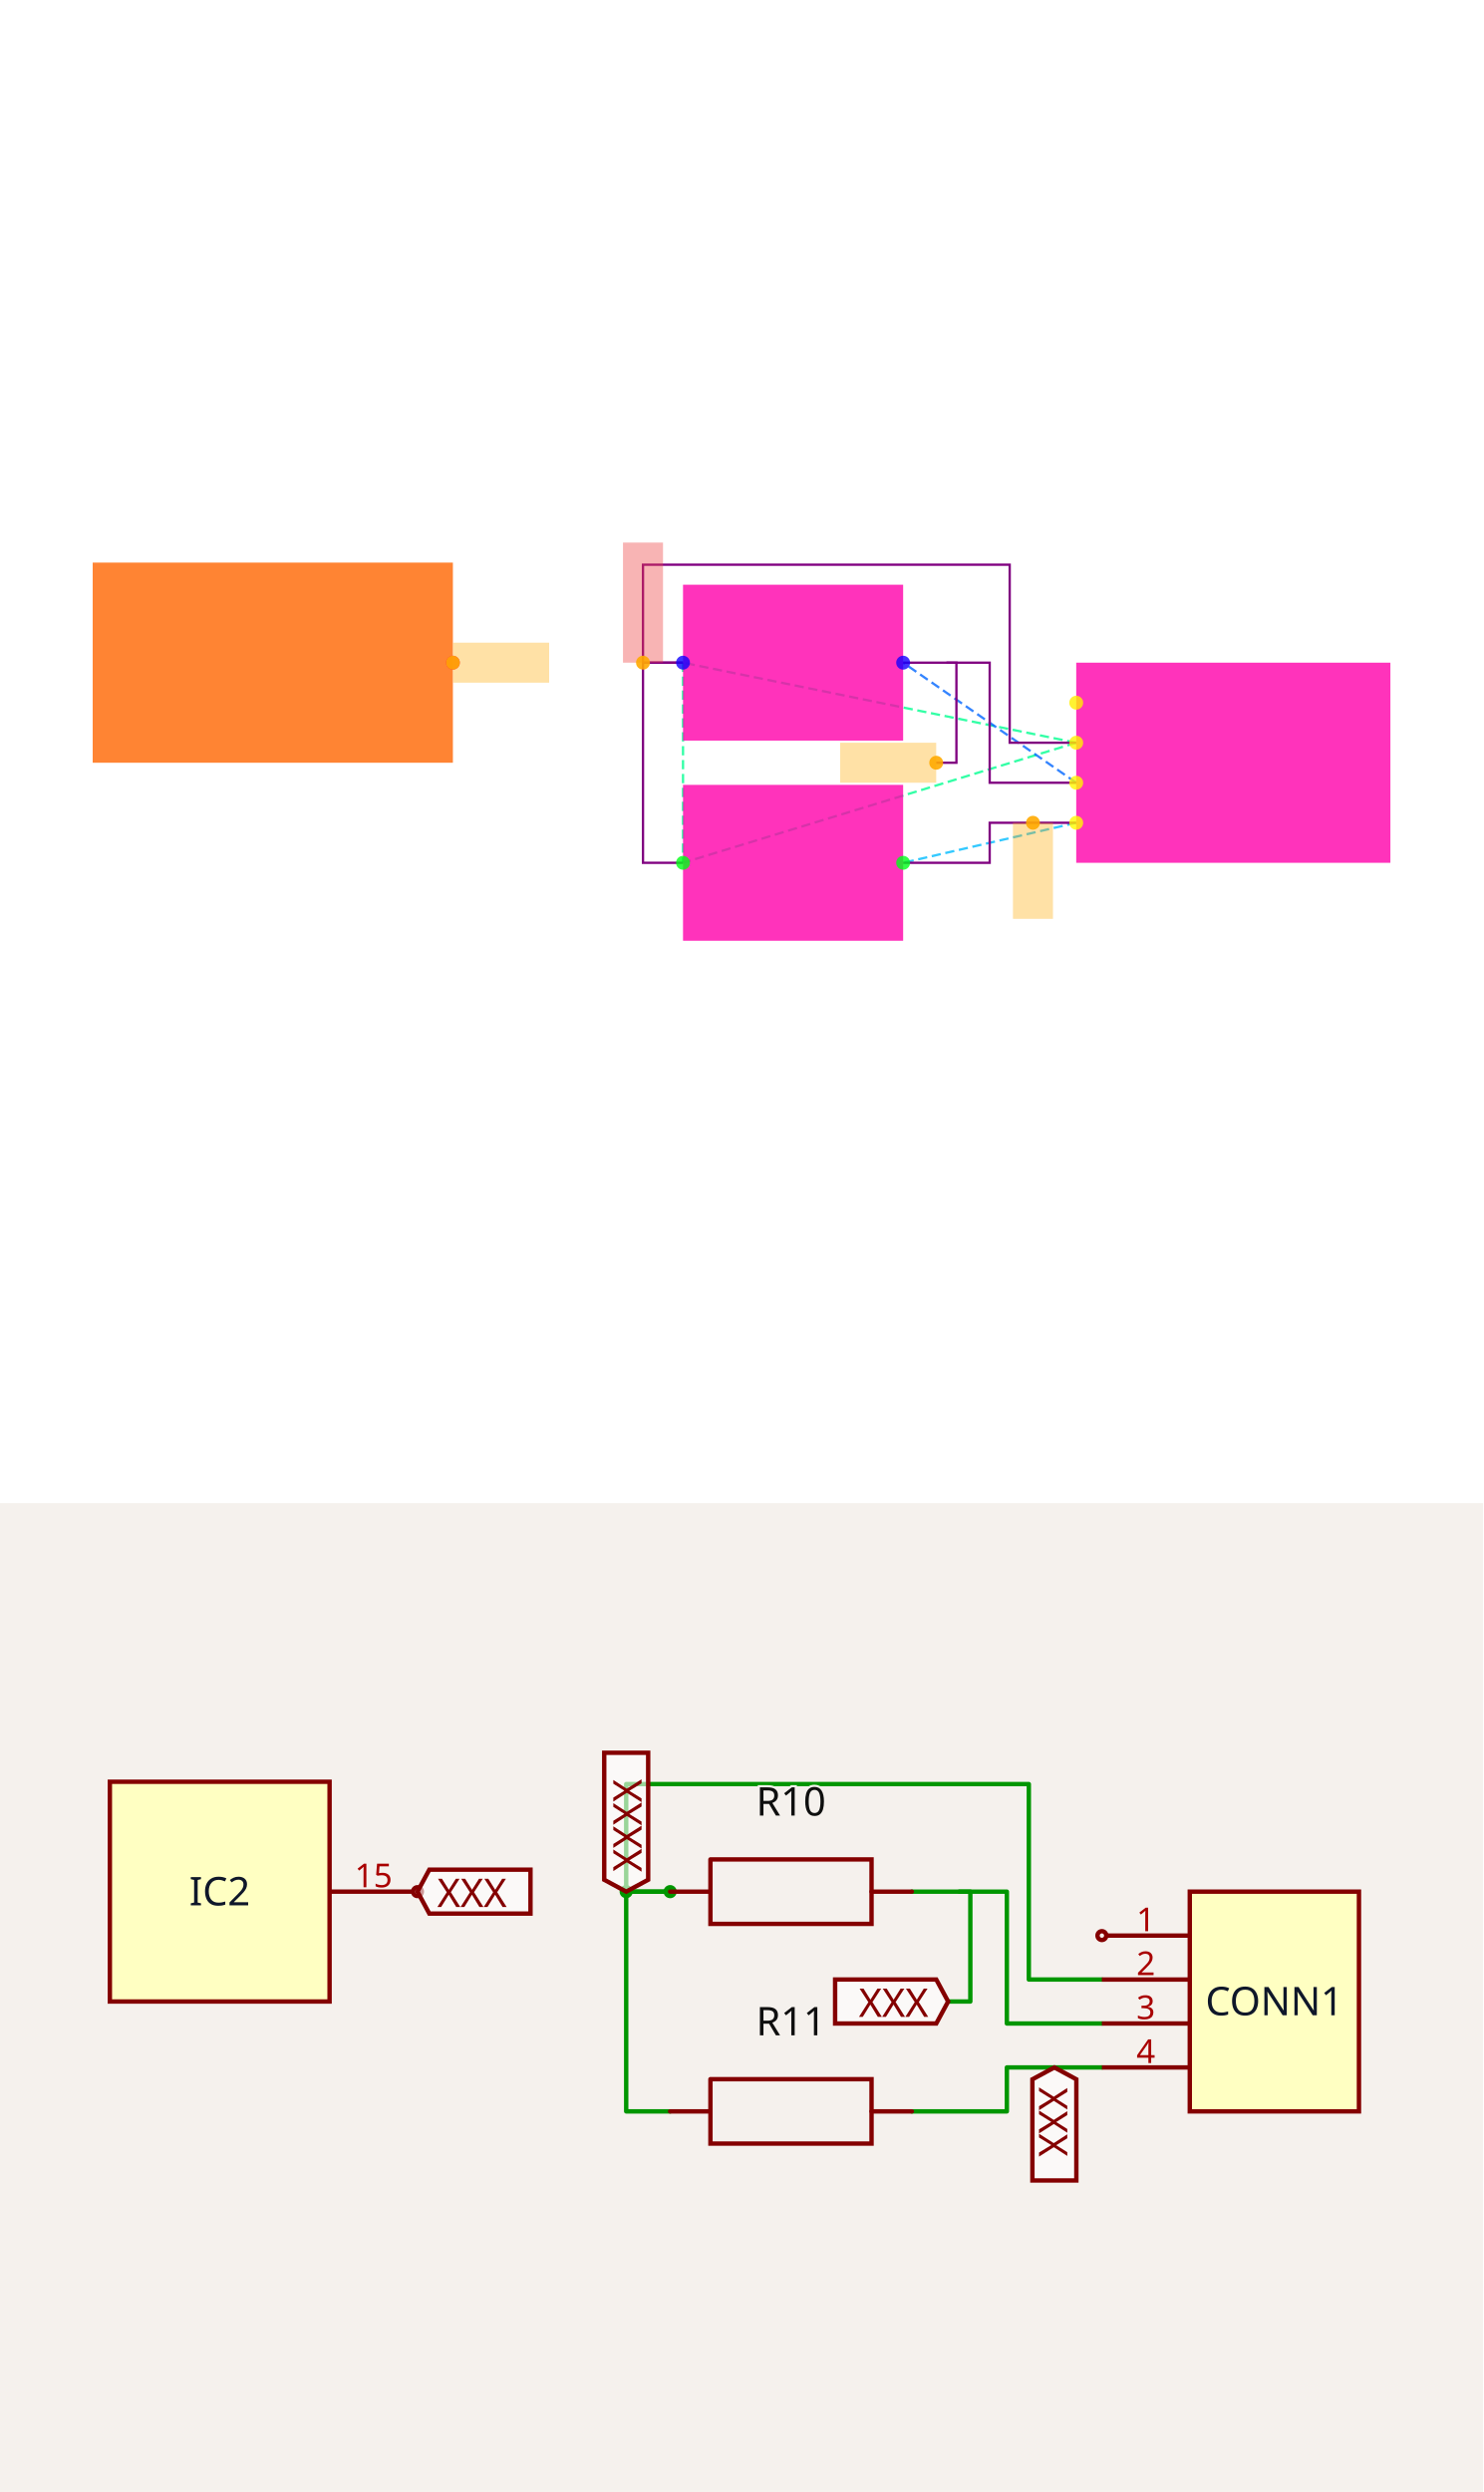
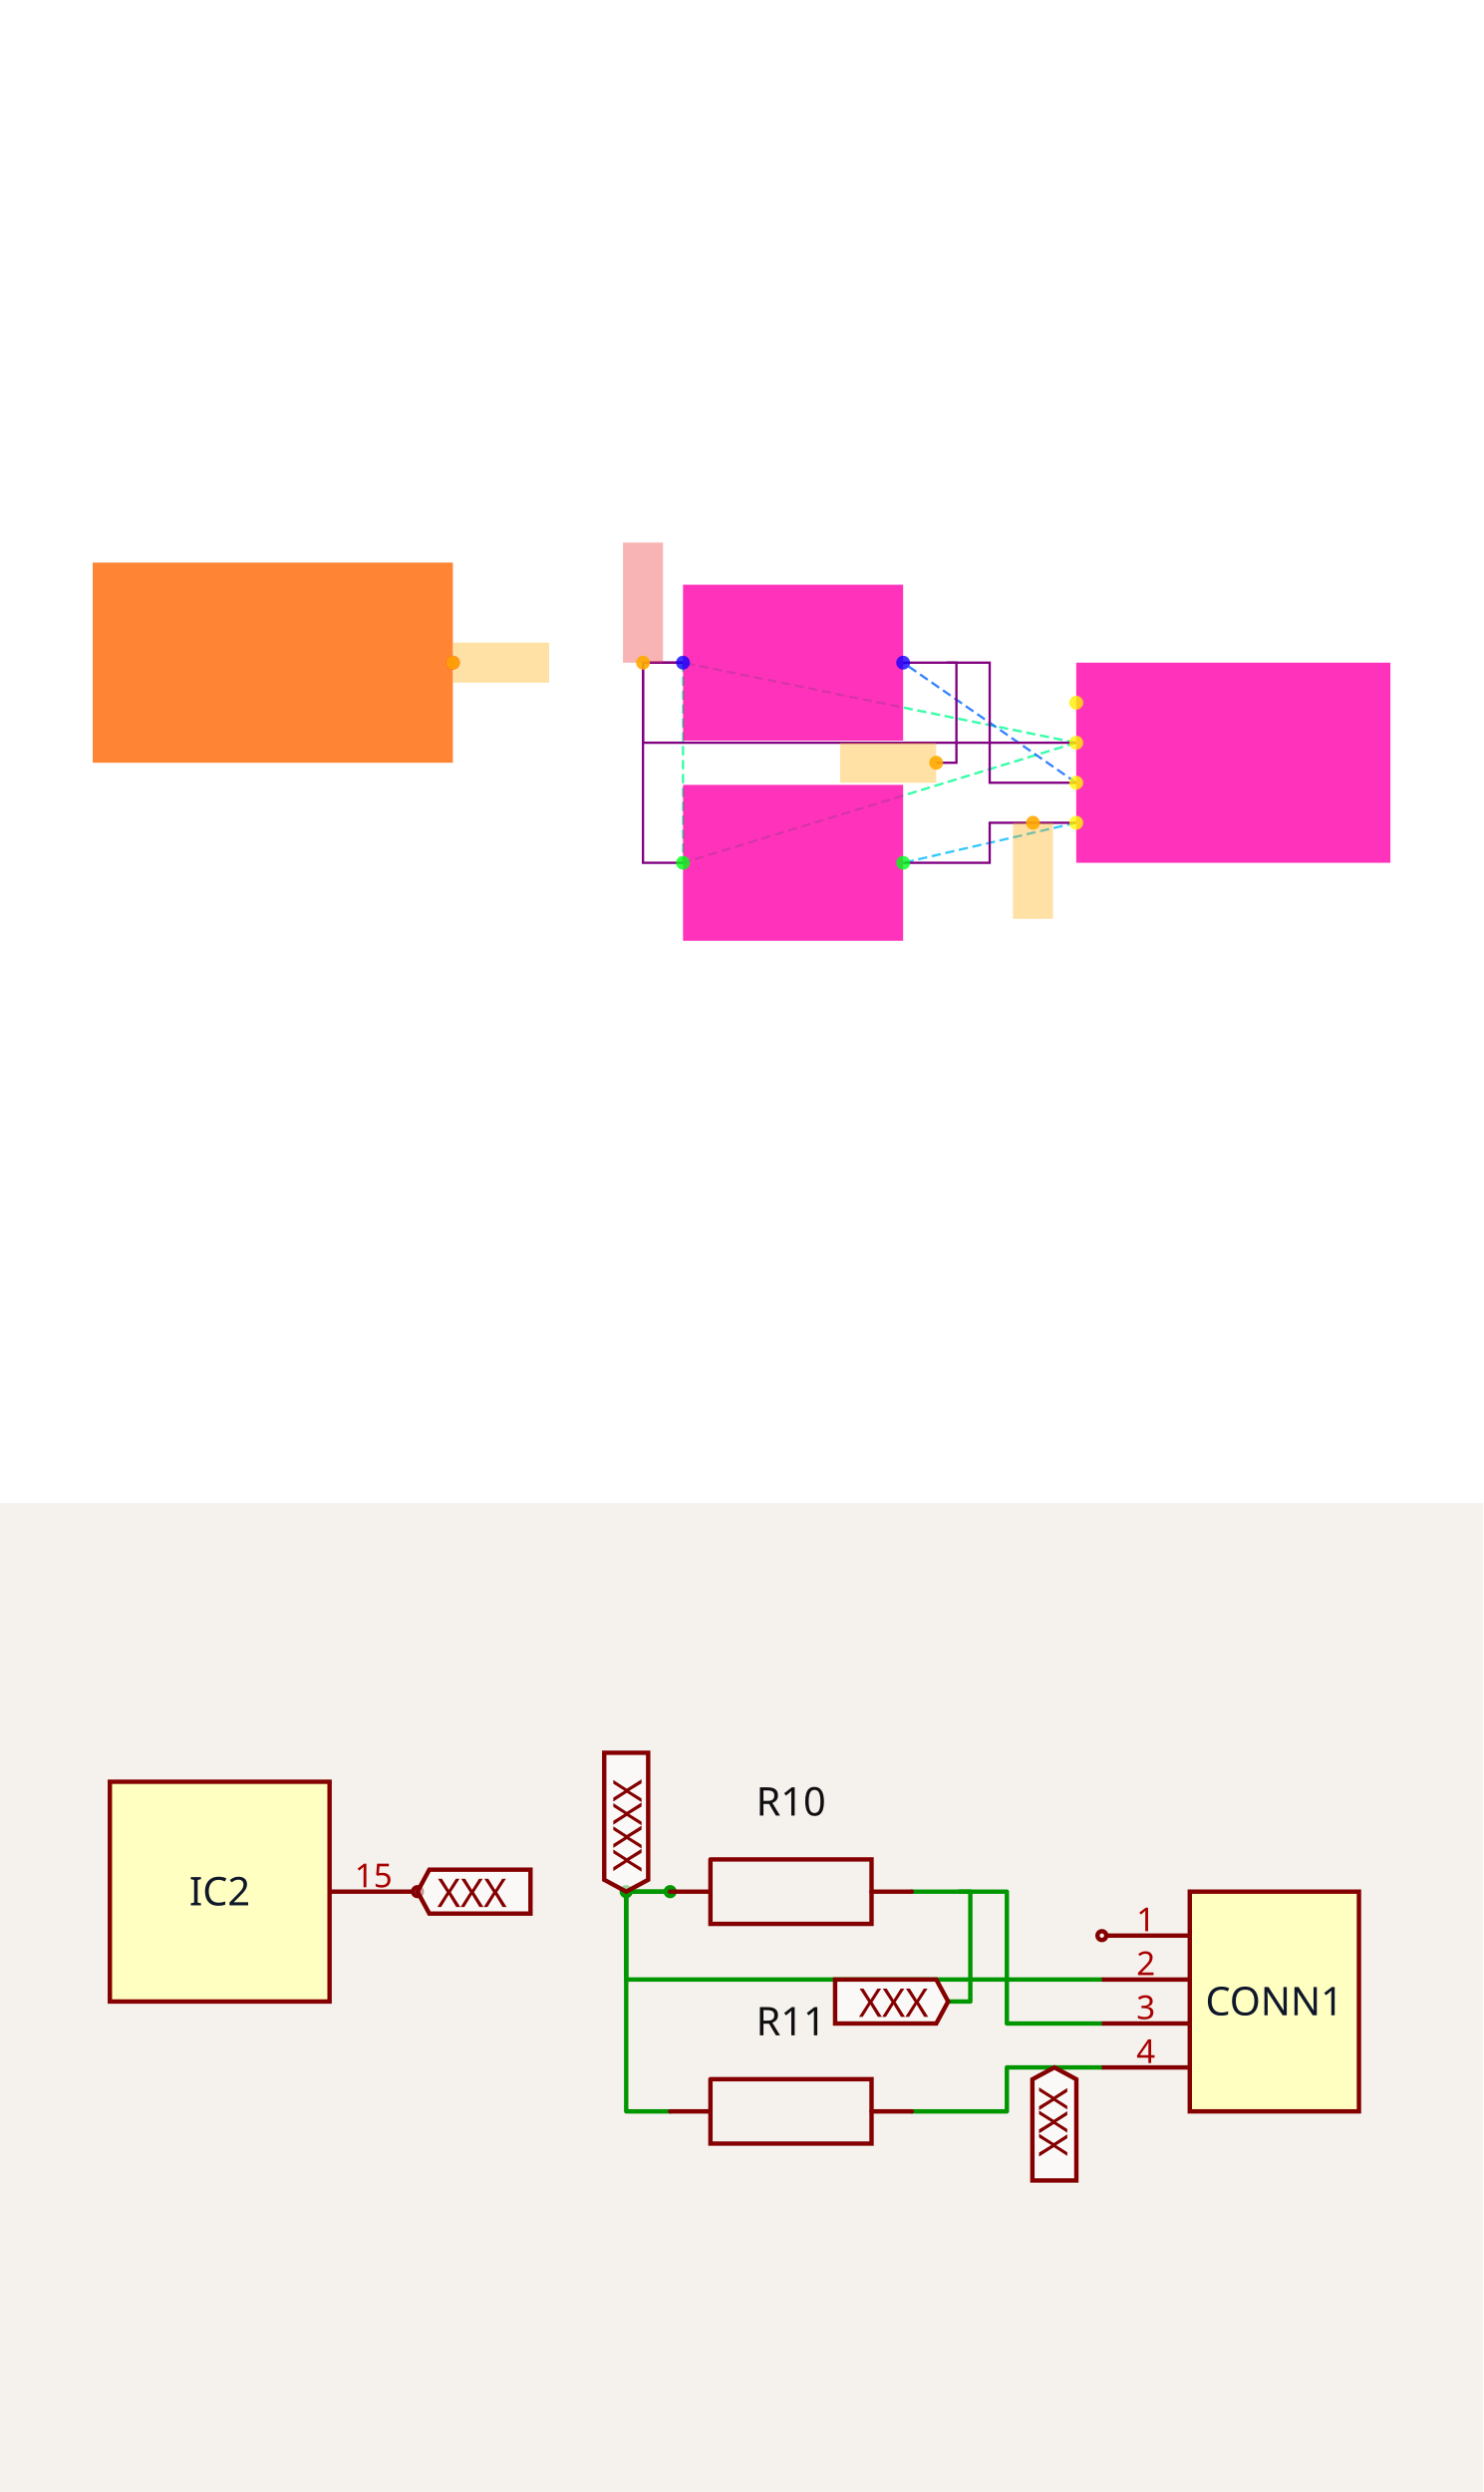
<svg xmlns="http://www.w3.org/2000/svg" width="1200" height="2016" viewBox="0 0 1200 2016" role="img" aria-label="Solver debug visualization on top and Circuit JSON schematic on the bottom">
  <g transform="translate(0, 0) scale(1.875, 1.875) translate(0, 0)">
    <rect width="100%" height="100%" fill="white" />
    <g>
      <polyline data-points="11.015,0.30000000000000004 9.049999999999999,0.7" data-type="line" data-label="" points="464.426,320.455 294.742,285.914" fill="none" stroke="hsl(154, 100%, 50%, 0.8)" stroke-width="1px" stroke-dasharray="4 2" />
    </g>
    <g>
      <polyline data-points="11.015,0.30000000000000004 9.049999999999999,-0.3" data-type="line" data-label="" points="464.426,320.455 294.742,372.267" fill="none" stroke="hsl(154, 100%, 50%, 0.8)" stroke-width="1px" stroke-dasharray="4 2" />
    </g>
    <g>
      <polyline data-points="9.049999999999999,0.7 9.049999999999999,-0.3" data-type="line" data-label="" points="294.742,285.914 294.742,372.267" fill="none" stroke="hsl(154, 100%, 50%, 0.8)" stroke-width="1px" stroke-dasharray="4 2" />
    </g>
    <g>
      <polyline data-points="11.015,0.10000000000000003 10.15,0.7" data-type="line" data-label="" points="464.426,337.726 389.73,285.914" fill="none" stroke="hsl(216, 100%, 50%, 0.8)" stroke-width="1px" stroke-dasharray="4 2" />
    </g>
    <g>
      <polyline data-points="11.015,-0.10000000000000003 10.15,-0.3" data-type="line" data-label="" points="464.426,354.997 389.73,372.267" fill="none" stroke="hsl(196, 100%, 50%, 0.8)" stroke-width="1px" stroke-dasharray="4 2" />
    </g>
    <g>
-       <polyline data-points="9.049999999999999,0.7 8.85,0.7 8.85,1.1894553499999996 10.6825,1.1894553499999996 10.6825,0.30000000000000004 11.015,0.30000000000000004" data-type="line" data-label="" points="294.742,285.914 277.471,285.914 277.471,243.648 435.713,243.648 435.713,320.455 464.426,320.455" fill="none" stroke="purple" stroke-width="1px" />
+       <polyline data-points="9.049999999999999,0.7 8.85,0.7 8.85,0.30000000000000004 11.015,0.30000000000000004" data-type="line" data-label="" points="294.742,285.914 277.471,285.914 277.471,320.455 464.426,320.455" fill="none" stroke="purple" stroke-width="1px" />
    </g>
    <g>
      <polyline data-points="9.049999999999999,-0.3 8.85,-0.3 8.85,0.7 9.049999999999999,0.7" data-type="line" data-label="" points="294.742,372.267 277.471,372.267 277.471,285.914 294.742,285.914" fill="none" stroke="purple" stroke-width="1px" />
    </g>
    <g>
      <polyline data-points="10.15,0.7 10.5825,0.7 10.5825,0.10000000000000003 11.015,0.10000000000000003" data-type="line" data-label="" points="389.73,285.914 427.078,285.914 427.078,337.726 464.426,337.726" fill="none" stroke="purple" stroke-width="1px" />
    </g>
    <g>
      <polyline data-points="11.015,-0.10000000000000003 10.5825,-0.10000000000000003 10.5825,-0.3 10.15,-0.3" data-type="line" data-label="" points="464.426,354.997 427.078,354.997 427.078,372.267 389.73,372.267" fill="none" stroke="purple" stroke-width="1px" />
    </g>
    <g>
      <polyline data-points="10.36625,0.7 10.416250000000002,0.7 10.416250000000002,0.19999999999999996 10.31525,0.19999999999999996" data-type="line" data-label="" points="408.404,285.914 412.722,285.914 412.722,329.091 404,329.091" fill="none" stroke="purple" stroke-width="1px" />
    </g>
    <g>
      <rect data-type="rect" data-label="schematic_component_0" data-x="7" data-y="0.7" x="40" y="242.737" width="155.436" height="86.353" fill="hsl(24, 100%, 50%, 0.8)" stroke="black" stroke-width="0.012" />
    </g>
    <g>
      <rect data-type="rect" data-label="schematic_component_19" data-x="11.8" data-y="0.19999999999999998" x="464.426" y="285.914" width="135.574" height="86.353" fill="hsl(320, 100%, 50%, 0.8)" stroke="black" stroke-width="0.012" />
    </g>
    <g>
      <rect data-type="rect" data-label="schematic_component_20" data-x="9.6" data-y="0.7" x="294.742" y="252.283" width="94.988" height="67.261" fill="hsl(320, 100%, 50%, 0.8)" stroke="black" stroke-width="0.012" />
    </g>
    <g>
      <rect data-type="rect" data-label="schematic_component_21" data-x="9.6" data-y="-0.3" x="294.742" y="338.636" width="94.988" height="67.261" fill="hsl(320, 100%, 50%, 0.8)" stroke="black" stroke-width="0.012" />
    </g>
    <g>
      <rect data-type="rect" data-label="netId: SDA globalConnNetId: connectivity_net1" data-x="8.141" data-y="0.7" x="195.522" y="277.279" width="41.449" height="17.271" fill="hsl(40, 100%, 50%, 0.35)" stroke="black" stroke-width="0.012" />
    </g>
    <g>
      <rect data-type="rect" data-label="netId: SDA globalConnNetId: connectivity_net1" data-x="10.07525" data-y="0.19999999999999996" x="362.551" y="320.455" width="41.449" height="17.271" fill="hsl(40, 100%, 50%, 0.35)" stroke="black" stroke-width="0.012" />
    </g>
    <g>
      <rect data-type="rect" data-label="netId: V3V3 globalConnNetId: connectivity_net0" data-x="8.85" data-y="1" x="268.836" y="234.102" width="17.271" height="51.812" fill="#ef444466" stroke="#ef4444" stroke-width="0.012" />
    </g>
    <g>
      <rect data-type="rect" data-label="netId: SCL globalConnNetId: connectivity_net2" data-x="10.79875" data-y="-0.34" x="437.116" y="354.997" width="17.271" height="41.449" fill="hsl(40, 100%, 50%, 0.35)" stroke="black" stroke-width="0.012" />
    </g>
    <g>
      <circle data-type="point" data-label="IC2.15 x+" data-x="7.9" data-y="0.7" cx="195.436" cy="285.914" r="3" fill="hsl(338, 100%, 50%, 0.8)" />
    </g>
    <g>
      <circle data-type="point" data-label="CONN1.1 x-" data-x="11.015" data-y="0.5" cx="464.426" cy="303.185" r="3" fill="hsl(56, 100%, 50%, 0.8)" />
    </g>
    <g>
      <circle data-type="point" data-label="CONN1.2 x-" data-x="11.015" data-y="0.30000000000000004" cx="464.426" cy="320.455" r="3" fill="hsl(57, 100%, 50%, 0.8)" />
    </g>
    <g>
      <circle data-type="point" data-label="CONN1.3 x-" data-x="11.015" data-y="0.10000000000000003" cx="464.426" cy="337.726" r="3" fill="hsl(58, 100%, 50%, 0.8)" />
    </g>
    <g>
      <circle data-type="point" data-label="CONN1.4 x-" data-x="11.015" data-y="-0.10000000000000003" cx="464.426" cy="354.997" r="3" fill="hsl(59, 100%, 50%, 0.8)" />
    </g>
    <g>
      <circle data-type="point" data-label="R10.1 x-" data-x="9.049999999999999" data-y="0.7" cx="294.742" cy="285.914" r="3" fill="hsl(244, 100%, 50%, 0.8)" />
    </g>
    <g>
      <circle data-type="point" data-label="R10.2 x+" data-x="10.15" data-y="0.7" cx="389.73" cy="285.914" r="3" fill="hsl(245, 100%, 50%, 0.8)" />
    </g>
    <g>
      <circle data-type="point" data-label="R11.1 x-" data-x="9.049999999999999" data-y="-0.3" cx="294.742" cy="372.267" r="3" fill="hsl(125, 100%, 50%, 0.8)" />
    </g>
    <g>
      <circle data-type="point" data-label="R11.2 x+" data-x="10.15" data-y="-0.3" cx="389.73" cy="372.267" r="3" fill="hsl(126, 100%, 50%, 0.8)" />
    </g>
    <g>
      <circle data-type="point" data-label="anchorPoint orientation: x+" data-x="7.9" data-y="0.7" cx="195.436" cy="285.914" r="3" fill="hsl(40, 100%, 50%, 0.9)" />
    </g>
    <g>
      <circle data-type="point" data-label="anchorPoint orientation: x-" data-x="10.31525" data-y="0.19999999999999996" cx="404" cy="329.091" r="3" fill="hsl(40, 100%, 50%, 0.9)" />
    </g>
    <g>
      <circle data-type="point" data-label="anchorPoint orientation: y+" data-x="8.85" data-y="0.7" cx="277.471" cy="285.914" r="3" fill="hsl(40, 100%, 50%, 0.9)" />
    </g>
    <g>
      <circle data-type="point" data-label="anchorPoint orientation: y-" data-x="10.79875" data-y="-0.10000000000000003" cx="445.752" cy="354.997" r="3" fill="hsl(40, 100%, 50%, 0.9)" />
    </g>
    <g id="crosshair" style="display: none">
      <line id="crosshair-h" y1="0" y2="640" stroke="#666" stroke-width="0.5" />
      <line id="crosshair-v" x1="0" x2="640" stroke="#666" stroke-width="0.5" />
      <text id="coordinates" font-family="monospace" font-size="12" fill="#666" />
    </g>
  </g>
  <g transform="translate(0, 1216)">
    <style>
              .boundary { fill: rgb(245, 241, 237); }
              .schematic-boundary { fill: none; stroke: #fff; }
              .component { fill: none; stroke: rgb(132, 0, 0); }
              .chip { fill: rgb(255, 255, 194); stroke: rgb(132, 0, 0); }
              .component-pin { fill: none; stroke: rgb(132, 0, 0); }
              .text { font-family: sans-serif; fill: rgb(0, 150, 0); }
              .pin-number { fill: rgb(169, 0, 0); }
              .port-label { fill: rgb(0, 100, 100); }
              .component-name { fill: rgb(0, 100, 100); }

            </style>
    <rect class="boundary" x="0" y="0" width="1200" height="800" />
    <g class="trace sch-trace" data-layer="base" data-circuit-json-type="schematic_trace" data-schematic-trace-id="schematic_trace_0__stack1">
-       <path d="M 542.222 314.314 L 506.667 314.314 L 506.667 227.3 L 832.444 227.3 L 832.444 385.425 L 891.556 385.425" class="trace-invisible-hover-outline sch-trace-hitbox" stroke="rgb(0, 150, 0)" fill="none" stroke-width="28.444px" stroke-linecap="round" opacity="0" stroke-linejoin="round" />
-       <path class="sch-trace-path" d="M 542.222 314.314 L 506.667 314.314 L 506.667 227.3 L 832.444 227.3 L 832.444 385.425 L 891.556 385.425" stroke="rgb(0, 150, 0)" fill="none" stroke-width="3.556px" stroke-linecap="round" stroke-linejoin="round" />
+       <path d="M 542.222 314.314 L 506.667 314.314 L 506.667 385.425 L 891.556 385.425" class="trace-invisible-hover-outline sch-trace-hitbox" stroke="rgb(0, 150, 0)" fill="none" stroke-width="28.444px" stroke-linecap="round" opacity="0" stroke-linejoin="round" />
+       <path class="sch-trace-path" d="M 542.222 314.314 L 506.667 314.314 L 506.667 385.425 L 891.556 385.425" stroke="rgb(0, 150, 0)" fill="none" stroke-width="3.556px" stroke-linecap="round" stroke-linejoin="round" />
    </g>
    <g class="trace sch-trace" data-layer="base" data-circuit-json-type="schematic_trace" data-schematic-trace-id="schematic_trace_1__stack1">
      <path d="M 542.222 492.092 L 506.667 492.092 L 506.667 314.314 L 542.222 314.314" class="trace-invisible-hover-outline sch-trace-hitbox" stroke="rgb(0, 150, 0)" fill="none" stroke-width="28.444px" stroke-linecap="round" opacity="0" stroke-linejoin="round" />
      <path class="sch-trace-path" d="M 542.222 492.092 L 506.667 492.092 L 506.667 314.314 L 542.222 314.314" stroke="rgb(0, 150, 0)" fill="none" stroke-width="3.556px" stroke-linecap="round" stroke-linejoin="round" />
    </g>
    <g class="trace sch-trace" data-layer="base" data-circuit-json-type="schematic_trace" data-schematic-trace-id="schematic_trace_2__stack1">
      <path d="M 737.778 314.314 L 814.667 314.314 L 814.667 420.981 L 891.556 420.981" class="trace-invisible-hover-outline sch-trace-hitbox" stroke="rgb(0, 150, 0)" fill="none" stroke-width="28.444px" stroke-linecap="round" opacity="0" stroke-linejoin="round" />
      <path class="sch-trace-path" d="M 737.778 314.314 L 814.667 314.314 L 814.667 420.981 L 891.556 420.981" stroke="rgb(0, 150, 0)" fill="none" stroke-width="3.556px" stroke-linecap="round" stroke-linejoin="round" />
    </g>
    <g class="trace sch-trace" data-layer="base" data-circuit-json-type="schematic_trace" data-schematic-trace-id="schematic_trace_3__stack1">
      <path d="M 891.556 456.536 L 814.667 456.536 L 814.667 492.092 L 737.778 492.092" class="trace-invisible-hover-outline sch-trace-hitbox" stroke="rgb(0, 150, 0)" fill="none" stroke-width="28.444px" stroke-linecap="round" opacity="0" stroke-linejoin="round" />
      <path class="sch-trace-path" d="M 891.556 456.536 L 814.667 456.536 L 814.667 492.092 L 737.778 492.092" stroke="rgb(0, 150, 0)" fill="none" stroke-width="3.556px" stroke-linecap="round" stroke-linejoin="round" />
    </g>
    <g class="trace sch-trace" data-layer="base" data-circuit-json-type="schematic_trace" data-schematic-trace-id="schematic_trace_4__stack1">
      <path d="M 776.222 314.314 L 785.111 314.314 L 785.111 403.203 L 767.156 403.203" class="trace-invisible-hover-outline sch-trace-hitbox" stroke="rgb(0, 150, 0)" fill="none" stroke-width="28.444px" stroke-linecap="round" opacity="0" stroke-linejoin="round" />
      <path class="sch-trace-path" d="M 776.222 314.314 L 785.111 314.314 L 785.111 403.203 L 767.156 403.203" stroke="rgb(0, 150, 0)" fill="none" stroke-width="3.556px" stroke-linecap="round" stroke-linejoin="round" />
    </g>
    <g class="trace-overlays sch-trace-overlays" data-layer="overlay" data-circuit-json-type="schematic_trace" data-schematic-trace-id="schematic_trace_0__stack1">
      <circle cx="542.222" cy="314.314" r="5.333" class="trace-junction sch-trace-junction" fill="rgb(0, 150, 0)" />
      <circle cx="506.667" cy="314.314" r="5.333" class="trace-junction sch-trace-junction" fill="rgb(0, 150, 0)" />
    </g>
    <g class="trace-overlays sch-trace-overlays" data-layer="overlay" data-circuit-json-type="schematic_trace" data-schematic-trace-id="schematic_trace_1__stack1" />
    <g class="trace-overlays sch-trace-overlays" data-layer="overlay" data-circuit-json-type="schematic_trace" data-schematic-trace-id="schematic_trace_2__stack1" />
    <g class="trace-overlays sch-trace-overlays" data-layer="overlay" data-circuit-json-type="schematic_trace" data-schematic-trace-id="schematic_trace_3__stack1" />
    <g class="trace-overlays sch-trace-overlays" data-layer="overlay" data-circuit-json-type="schematic_trace" data-schematic-trace-id="schematic_trace_4__stack1" />
    <g class="sch-component" data-circuit-json-type="schematic_component" data-schematic-component-id="schematic_component_0__stack1">
      <rect class="component chip sch-component-body" x="88.889" y="225.425" width="177.778" height="177.778" stroke-width="3.556px" fill="rgb(255, 255, 194)" stroke="rgb(132, 0, 0)" />
      <rect class="component-overlay sch-component-overlay" x="88.889" y="225.425" width="177.778" height="177.778" fill="transparent" />
      <text class="sch-text" x="177.778" y="314.314" fill="#0f172a" text-anchor="middle" dominant-baseline="middle" font-family="sans-serif" font-size="32px" transform="rotate(0, 177.7778, 314.3141)">IC2</text>
      <line class="component-pin sch-component-pin sch-port-line" x1="266.667" y1="314.314" x2="334.222" y2="314.314" stroke-width="3.556px" />
      <g class="sch-port" data-schematic-port-id="source_port_0_0__stack1">
        <circle class="component-pin sch-component-pin sch-port-terminal" cx="337.778" cy="314.314" r="3.556" stroke-width="3.556px" />
        <rect x="334.222" y="310.759" width="7.111" height="7.111" opacity="0" />
      </g>
      <text class="pin-number sch-pin-number" x="302.222" y="310.759" style="font-family: sans-serif;" fill="rgb(169, 0, 0)" text-anchor="middle" dominant-baseline="auto" font-size="26.667px" transform="">15</text>
    </g>
    <g class="sch-component" data-circuit-json-type="schematic_component" data-schematic-component-id="schematic_component_1__stack1">
      <rect class="component chip sch-component-body" x="962.667" y="314.314" width="136.889" height="177.778" stroke-width="3.556px" fill="rgb(255, 255, 194)" stroke="rgb(132, 0, 0)" />
      <rect class="component-overlay sch-component-overlay" x="962.667" y="314.314" width="136.889" height="177.778" fill="transparent" />
      <text class="sch-text" x="1031.111" y="403.203" fill="#0f172a" text-anchor="middle" dominant-baseline="middle" font-family="sans-serif" font-size="32px" transform="rotate(0, 1031.111, 403.203)">CONN1</text>
      <line class="component-pin sch-component-pin sch-port-line" x1="962.667" y1="349.87" x2="895.111" y2="349.87" stroke-width="3.556px" />
      <g class="sch-port" data-schematic-port-id="source_port_1_0__stack1">
        <circle class="component-pin sch-component-pin sch-port-terminal" cx="891.556" cy="349.87" r="3.556" stroke-width="3.556px" />
        <rect x="888" y="346.314" width="7.111" height="7.111" opacity="0" />
      </g>
      <text class="pin-number sch-pin-number" x="927.111" y="346.314" style="font-family: sans-serif;" fill="rgb(169, 0, 0)" text-anchor="middle" dominant-baseline="auto" font-size="26.667px" transform="">1</text>
      <line class="component-pin sch-component-pin sch-port-line" x1="962.667" y1="385.425" x2="891.556" y2="385.425" stroke-width="3.556px" />
      <g class="sch-port" data-schematic-port-id="source_port_1_1__stack1">
        <rect x="888" y="381.87" width="7.111" height="7.111" opacity="0" />
      </g>
      <text class="pin-number sch-pin-number" x="927.111" y="381.87" style="font-family: sans-serif;" fill="rgb(169, 0, 0)" text-anchor="middle" dominant-baseline="auto" font-size="26.667px" transform="">2</text>
      <line class="component-pin sch-component-pin sch-port-line" x1="962.667" y1="420.981" x2="891.556" y2="420.981" stroke-width="3.556px" />
      <g class="sch-port" data-schematic-port-id="source_port_1_2__stack1">
        <rect x="888" y="417.425" width="7.111" height="7.111" opacity="0" />
      </g>
      <text class="pin-number sch-pin-number" x="927.111" y="417.425" style="font-family: sans-serif;" fill="rgb(169, 0, 0)" text-anchor="middle" dominant-baseline="auto" font-size="26.667px" transform="">3</text>
      <line class="component-pin sch-component-pin sch-port-line" x1="962.667" y1="456.536" x2="891.556" y2="456.536" stroke-width="3.556px" />
      <g class="sch-port" data-schematic-port-id="source_port_1_3__stack1">
        <rect x="888" y="452.981" width="7.111" height="7.111" opacity="0" />
      </g>
      <text class="pin-number sch-pin-number" x="927.111" y="452.981" style="font-family: sans-serif;" fill="rgb(169, 0, 0)" text-anchor="middle" dominant-baseline="auto" font-size="26.667px" transform="">4</text>
    </g>
    <g class="sch-component" data-circuit-json-type="schematic_component" data-schematic-component-id="schematic_component_2__stack1">
      <rect class="component-overlay sch-component-overlay" x="542.222" y="288.247" width="195.556" height="52.135" fill="transparent" />
      <path class="sch-component-symbol-path" d="M 542.222 314.314 L 574.821 314.314" stroke="rgb(132, 0, 0)" fill="none" stroke-width="3.556px" stroke-linecap="round" />
      <path class="sch-component-symbol-path" d="M 705.179 314.314 L 737.778 314.314" stroke="rgb(132, 0, 0)" fill="none" stroke-width="3.556px" stroke-linecap="round" />
      <path class="sch-component-symbol-path" d="M 574.821 288.247 L 705.179 288.247 L 705.179 340.382 L 574.821 340.382 L 574.821 288.247" stroke="rgb(132, 0, 0)" fill="none" stroke-width="3.556px" stroke-linecap="round" />
      <text class="sch-component-name sch-component-text" x="640" y="262.166" stroke="rgb(245, 241, 237)" stroke-width="3.556px" paint-order="stroke" fill="rgb(15, 15, 15)" font-family="sans-serif" text-anchor="middle" dominant-baseline="ideographic" font-size="32px">R10</text>
      <text class="sch-component-text" x="640" y="366.462" fill="rgb(15, 15, 15)" font-family="sans-serif" text-anchor="middle" dominant-baseline="hanging" font-size="32px" />
    </g>
    <g class="sch-component" data-circuit-json-type="schematic_component" data-schematic-component-id="schematic_component_3__stack1">
      <rect class="component-overlay sch-component-overlay" x="542.222" y="466.024" width="195.556" height="52.135" fill="transparent" />
      <path class="sch-component-symbol-path" d="M 542.222 492.092 L 574.821 492.092" stroke="rgb(132, 0, 0)" fill="none" stroke-width="3.556px" stroke-linecap="round" />
      <path class="sch-component-symbol-path" d="M 705.179 492.092 L 737.778 492.092" stroke="rgb(132, 0, 0)" fill="none" stroke-width="3.556px" stroke-linecap="round" />
      <path class="sch-component-symbol-path" d="M 574.821 466.024 L 705.179 466.024 L 705.179 518.159 L 574.821 518.159 L 574.821 466.024" stroke="rgb(132, 0, 0)" fill="none" stroke-width="3.556px" stroke-linecap="round" />
      <text class="sch-component-name sch-component-text" x="640" y="439.944" stroke="rgb(245, 241, 237)" stroke-width="3.556px" paint-order="stroke" fill="rgb(15, 15, 15)" font-family="sans-serif" text-anchor="middle" dominant-baseline="ideographic" font-size="32px">R11</text>
      <text class="sch-component-text" x="640" y="544.24" fill="rgb(15, 15, 15)" font-family="sans-serif" text-anchor="middle" dominant-baseline="hanging" font-size="32px" />
    </g>
    <g class="schematic-port-hover sch-port-hover" data-schematic-port-id="source_port_0_0__stack1">
      <circle cx="337.778" cy="314.314" r="7.111" fill="red" opacity="0" />
    </g>
    <g class="schematic-port-hover sch-port-hover" data-schematic-port-id="source_port_1_0__stack1">
      <circle cx="891.556" cy="349.87" r="7.111" fill="red" opacity="0" />
    </g>
    <g class="schematic-port-hover sch-port-hover" data-schematic-port-id="source_port_1_1__stack1">
      <circle cx="891.556" cy="385.425" r="7.111" fill="red" opacity="0" />
    </g>
    <g class="schematic-port-hover sch-port-hover" data-schematic-port-id="source_port_1_2__stack1">
      <circle cx="891.556" cy="420.981" r="7.111" fill="red" opacity="0" />
    </g>
    <g class="schematic-port-hover sch-port-hover" data-schematic-port-id="source_port_1_3__stack1">
      <circle cx="891.556" cy="456.536" r="7.111" fill="red" opacity="0" />
    </g>
    <g class="schematic-port-hover sch-port-hover" data-schematic-port-id="source_port_2_0__stack1">
      <circle cx="586.667" cy="314.314" r="7.111" fill="red" opacity="0" />
    </g>
    <g class="schematic-port-hover sch-port-hover" data-schematic-port-id="source_port_2_1__stack1">
      <circle cx="782.222" cy="314.314" r="7.111" fill="red" opacity="0" />
    </g>
    <g class="schematic-port-hover sch-port-hover" data-schematic-port-id="source_port_3_0__stack1">
      <circle cx="586.667" cy="492.092" r="7.111" fill="red" opacity="0" />
    </g>
    <g class="schematic-port-hover sch-port-hover" data-schematic-port-id="source_port_3_1__stack1">
      <circle cx="782.222" cy="492.092" r="7.111" fill="red" opacity="0" />
    </g>
    <path class="net-label sch-net-label" data-circuit-json-type="schematic_net_label" data-schematic-net-label-id="schematic_net_label_0__stack1" d="     M 337.778,314.314     L 347.378,296.536     L 429.227,296.536     L 429.227,332.092     L 347.378,332.092     Z   " fill="rgba(255, 255, 255, 0.6)" stroke="rgb(132, 0, 0)" stroke-width="3.556px" />
    <text class="net-label-text sch-net-label-text" data-circuit-json-type="schematic_net_label" data-schematic-net-label-id="schematic_net_label_0__stack1" x="353.778" y="314.314" fill="rgb(132, 0, 0)" text-anchor="start" dominant-baseline="central" font-family="sans-serif" font-variant-numeric="tabular-nums" font-size="32px" transform="">XXX</text>
    <path class="net-label sch-net-label" data-circuit-json-type="schematic_net_label" data-schematic-net-label-id="schematic_net_label_1__stack1" d="     M 767.156,403.203     L 757.556,420.981     L 675.707,420.981     L 675.707,385.425     L 757.556,385.425     Z   " fill="rgba(255, 255, 255, 0.6)" stroke="rgb(132, 0, 0)" stroke-width="3.556px" />
    <text class="net-label-text sch-net-label-text" data-circuit-json-type="schematic_net_label" data-schematic-net-label-id="schematic_net_label_1__stack1" x="751.156" y="403.203" fill="rgb(132, 0, 0)" text-anchor="end" dominant-baseline="central" font-family="sans-serif" font-variant-numeric="tabular-nums" font-size="32px" transform="">XXX</text>
    <path class="net-label sch-net-label" data-circuit-json-type="schematic_net_label" data-schematic-net-label-id="schematic_net_label_2__stack1" d="     M 506.667,314.314     L 488.889,304.714     L 488.889,201.982     L 524.444,201.982     L 524.444,304.714     Z   " fill="rgba(255, 255, 255, 0.6)" stroke="rgb(132, 0, 0)" stroke-width="3.556px" />
    <text class="net-label-text sch-net-label-text" data-circuit-json-type="schematic_net_label" data-schematic-net-label-id="schematic_net_label_2__stack1" x="506.667" y="298.314" fill="rgb(132, 0, 0)" text-anchor="start" dominant-baseline="central" font-family="sans-serif" font-variant-numeric="tabular-nums" font-size="32px" transform="rotate(-90 506.6667 298.3141)">XXXX</text>
    <path class="net-label sch-net-label" data-circuit-json-type="schematic_net_label" data-schematic-net-label-id="schematic_net_label_3__stack1" d="     M 853.111,456.536     L 870.889,466.136     L 870.889,547.985     L 835.333,547.985     L 835.333,466.136     Z   " fill="rgba(255, 255, 255, 0.6)" stroke="rgb(132, 0, 0)" stroke-width="3.556px" />
    <text class="net-label-text sch-net-label-text" data-circuit-json-type="schematic_net_label" data-schematic-net-label-id="schematic_net_label_3__stack1" x="853.111" y="472.536" fill="rgb(132, 0, 0)" text-anchor="start" dominant-baseline="central" font-family="sans-serif" font-variant-numeric="tabular-nums" font-size="32px" transform="rotate(90 853.1111 472.5363)">XXX</text>
  </g>
</svg>
